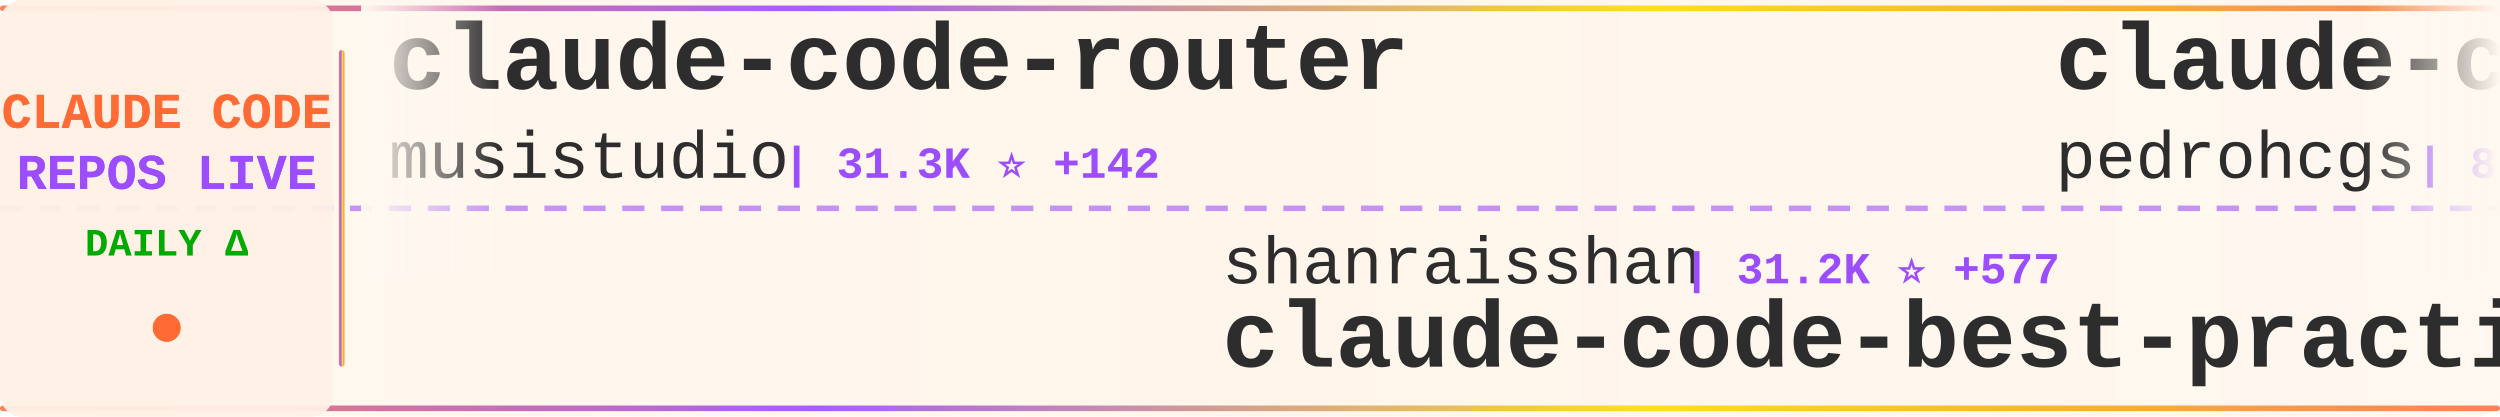
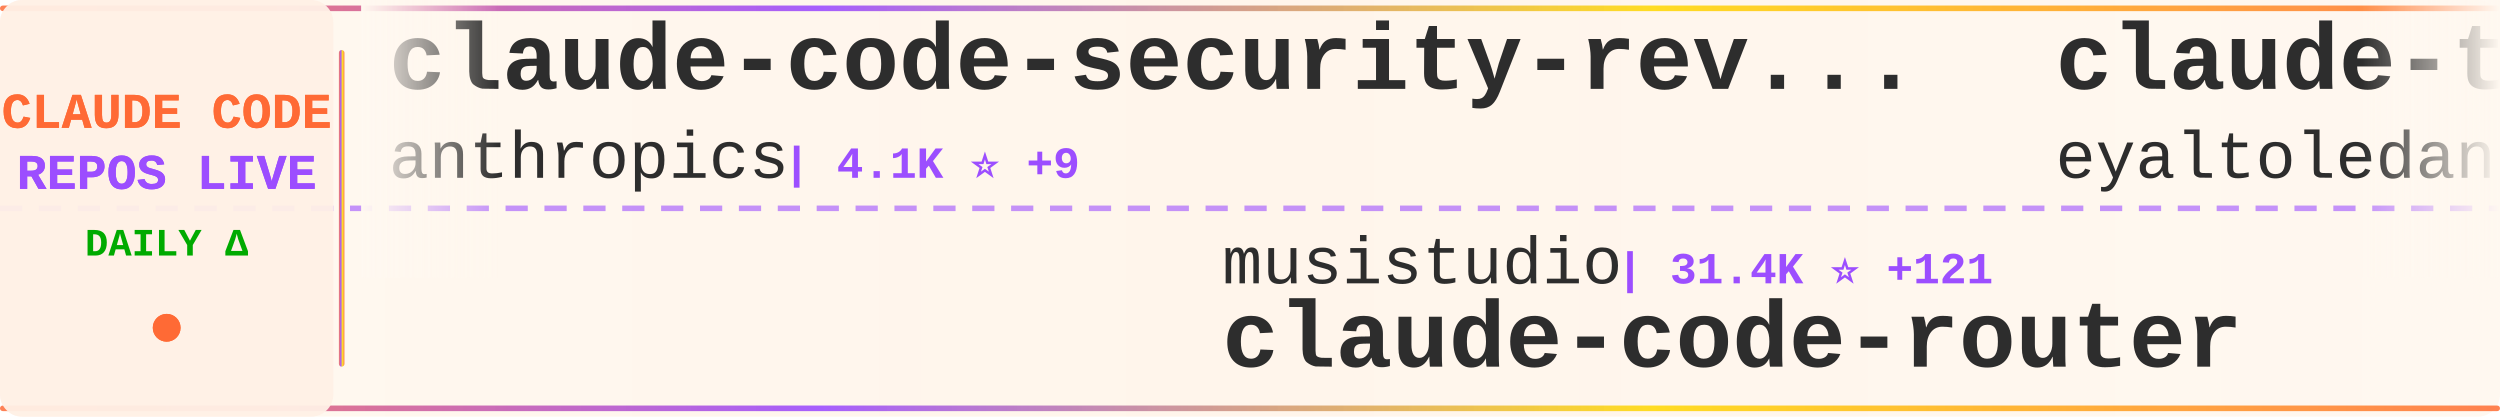
<svg xmlns="http://www.w3.org/2000/svg" width="900" height="150">
  <defs>
    <linearGradient id="tickerBg" x1="0%" y1="0%" x2="100%" y2="0%">
      <stop offset="0%" style="stop-color:#fff8f0;stop-opacity:0.98" />
      <stop offset="50%" style="stop-color:#fff5eb;stop-opacity:1" />
      <stop offset="100%" style="stop-color:#fff8f0;stop-opacity:0.98" />
    </linearGradient>
    <linearGradient id="borderGrad" x1="0%" y1="0%" x2="100%" y2="0%">
      <stop offset="0%" style="stop-color:#FF6B35;stop-opacity:0.85">
        <animate attributeName="stop-opacity" values="0.85;1;0.85" dur="2s" repeatCount="indefinite" />
      </stop>
      <stop offset="33%" style="stop-color:#9C4EFF;stop-opacity:0.9">
        <animate attributeName="stop-opacity" values="0.9;1;0.9" dur="2.2s" repeatCount="indefinite" />
      </stop>
      <stop offset="66%" style="stop-color:#FFD700;stop-opacity:0.85">
        <animate attributeName="stop-opacity" values="0.85;1;0.85" dur="1.8s" repeatCount="indefinite" />
      </stop>
      <stop offset="100%" style="stop-color:#FF6B35;stop-opacity:0.85">
        <animate attributeName="stop-opacity" values="0.85;1;0.85" dur="2s" repeatCount="indefinite" />
      </stop>
    </linearGradient>
    <filter id="textGlow">
      <feGaussianBlur stdDeviation="0.15" result="coloredBlur" />
      <feMerge>
        <feMergeNode in="coloredBlur" />
        <feMergeNode in="SourceGraphic" />
      </feMerge>
    </filter>
    <filter id="metricGlow">
      <feGaussianBlur stdDeviation="0.2" result="coloredBlur" />
      <feMerge>
        <feMergeNode in="coloredBlur" />
        <feMergeNode in="SourceGraphic" />
      </feMerge>
    </filter>
    <linearGradient id="leftFade" x1="0%" y1="0%" x2="100%" y2="0%">
      <stop offset="0%" style="stop-color:#fff8f0;stop-opacity:1" />
      <stop offset="100%" style="stop-color:#fff8f0;stop-opacity:0" />
    </linearGradient>
    <linearGradient id="rightFade" x1="0%" y1="0%" x2="100%" y2="0%">
      <stop offset="0%" style="stop-color:#fff8f0;stop-opacity:0" />
      <stop offset="100%" style="stop-color:#fff8f0;stop-opacity:1" />
    </linearGradient>
  </defs>
  <rect width="900" height="150" fill="url(#tickerBg)" rx="8" />
  <rect x="0" y="2" width="900" height="2" fill="url(#borderGrad)" rx="1" />
  <rect x="0" y="146" width="900" height="2" fill="url(#borderGrad)" rx="1" />
  <line x1="0" y1="75" x2="900" y2="75" stroke="#9C4EFF" stroke-width="2" stroke-dasharray="8 6" opacity="0.6" />
  <rect x="0" y="0" width="120" height="150" fill="#fff0e6" opacity="0.95" rx="8" />
  <text x="60" y="46" font-family="'Courier New', monospace" font-size="18" font-weight="bold" fill="#FF6B35" text-anchor="middle" filter="url(#textGlow)">
    CLAUDE CODE
  </text>
  <text x="60" y="68" font-family="'Courier New', monospace" font-size="18" font-weight="bold" fill="#9C4EFF" text-anchor="middle" filter="url(#textGlow)">
    REPOS LIVE
  </text>
  <text x="60" y="92" font-family="'Courier New', monospace" font-size="14" font-weight="bold" fill="#00aa00" text-anchor="middle">
    DAILY Δ
  </text>
  <circle cx="60" cy="118" r="5" fill="#FF6B35" filter="url(#metricGlow)">
    <animate attributeName="r" values="4;6;4" dur="1.5s" repeatCount="indefinite" />
    <animate attributeName="opacity" values="0.6;1;0.6" dur="1.5s" repeatCount="indefinite" />
  </circle>
  <rect x="122" y="18" width="2" height="114" fill="url(#borderGrad)" rx="1" />
  <clipPath id="tickerClip">
    <rect x="130" y="0" width="770" height="150" />
  </clipPath>
  <g clip-path="url(#tickerClip)">
    <g id="tickerItems">
      <animateTransform attributeName="transform" attributeType="XML" type="translate" from="0 0" to="-3000 0" dur="54s" repeatCount="indefinite" />
      <g transform="translate(0, 0)">
-         <text x="140" y="32" font-family="'Courier New', monospace" font-size="34" font-weight="bold" fill="#2d2d2d">claude-code-router</text>
-         <text x="140" y="64" font-family="'Courier New', monospace" font-size="24" font-weight="normal" fill="#2d2d2d" opacity="1.0">musistudio</text>
-         <text x="282" y="64" font-family="'Courier New', monospace" font-size="16" font-weight="bold" fill="#9C4EFF"> | 31.3K ⭐ +142</text>
+         <text x="140" y="32" font-family="'Courier New', monospace" font-size="34" font-weight="bold" fill="#2d2d2d">claude-code-security-rev...</text>
+         <text x="140" y="64" font-family="'Courier New', monospace" font-size="24" font-weight="normal" fill="#2d2d2d" opacity="1.0">anthropics</text>
+         <text x="282" y="64" font-family="'Courier New', monospace" font-size="16" font-weight="bold" fill="#9C4EFF"> | 4.1K ⭐ +9</text>
      </g>
      <g transform="translate(300, 0)">
-         <text x="140" y="102" font-family="'Courier New', monospace" font-size="24" font-weight="normal" fill="#2d2d2d" opacity="1.0">shanraisshan</text>
-         <text x="306" y="102" font-family="'Courier New', monospace" font-size="16" font-weight="bold" fill="#9C4EFF"> | 31.2K ⭐ +577</text>
-         <text x="140" y="132" font-family="'Courier New', monospace" font-size="34" font-weight="bold" fill="#2d2d2d">claude-code-best-practic...</text>
+         <text x="140" y="102" font-family="'Courier New', monospace" font-size="24" font-weight="normal" fill="#2d2d2d" opacity="1.0">musistudio</text>
+         <text x="282" y="102" font-family="'Courier New', monospace" font-size="16" font-weight="bold" fill="#9C4EFF"> | 31.4K ⭐ +121</text>
+         <text x="140" y="132" font-family="'Courier New', monospace" font-size="34" font-weight="bold" fill="#2d2d2d">claude-code-router</text>
      </g>
      <g transform="translate(600, 0)">
-         <text x="140" y="32" font-family="'Courier New', monospace" font-size="34" font-weight="bold" fill="#2d2d2d">claude-code-my-workflow</text>
-         <text x="140" y="64" font-family="'Courier New', monospace" font-size="24" font-weight="normal" fill="#2d2d2d" opacity="1.0">pedrohcgs</text>
-         <text x="270" y="64" font-family="'Courier New', monospace" font-size="16" font-weight="bold" fill="#9C4EFF"> | 828 ⭐ +4</text>
+         <text x="140" y="32" font-family="'Courier New', monospace" font-size="34" font-weight="bold" fill="#2d2d2d">claude-task-master</text>
+         <text x="140" y="64" font-family="'Courier New', monospace" font-size="24" font-weight="normal" fill="#2d2d2d" opacity="1.0">eyaltoledano</text>
+         <text x="306" y="64" font-family="'Courier New', monospace" font-size="16" font-weight="bold" fill="#9C4EFF"> | 26.4K ⭐ +23</text>
      </g>
      <g transform="translate(900, 0)">
-         <text x="140" y="102" font-family="'Courier New', monospace" font-size="24" font-weight="normal" fill="#2d2d2d" opacity="1.0">anthropics</text>
-         <text x="282" y="102" font-family="'Courier New', monospace" font-size="16" font-weight="bold" fill="#9C4EFF"> | 15.8K ⭐ +98</text>
-         <text x="140" y="132" font-family="'Courier New', monospace" font-size="34" font-weight="bold" fill="#2d2d2d">claude-plugins-official</text>
+         <text x="140" y="102" font-family="'Courier New', monospace" font-size="24" font-weight="normal" fill="#2d2d2d" opacity="1.0">pedrohcgs</text>
+         <text x="270" y="102" font-family="'Courier New', monospace" font-size="16" font-weight="bold" fill="#9C4EFF"> | 829 ⭐ +4</text>
+         <text x="140" y="132" font-family="'Courier New', monospace" font-size="34" font-weight="bold" fill="#2d2d2d">claude-code-my-workflow</text>
      </g>
      <g transform="translate(1200, 0)">
-         <text x="140" y="32" font-family="'Courier New', monospace" font-size="34" font-weight="bold" fill="#2d2d2d">how-claude-code-works</text>
-         <text x="140" y="64" font-family="'Courier New', monospace" font-size="24" font-weight="normal" fill="#2d2d2d" opacity="1.0">Windy3f3f3f3f</text>
-         <text x="318" y="64" font-family="'Courier New', monospace" font-size="16" font-weight="bold" fill="#9C4EFF"> | 1.3K ⭐ +173</text>
+         <text x="140" y="32" font-family="'Courier New', monospace" font-size="34" font-weight="bold" fill="#2d2d2d">claude-code-templates</text>
+         <text x="140" y="64" font-family="'Courier New', monospace" font-size="24" font-weight="normal" fill="#2d2d2d" opacity="1.0">davila7</text>
+         <text x="246" y="64" font-family="'Courier New', monospace" font-size="16" font-weight="bold" fill="#9C4EFF"> | 24.1K ⭐ +71</text>
      </g>
      <g transform="translate(1500, 0)">
+         <text x="140" y="102" font-family="'Courier New', monospace" font-size="24" font-weight="normal" fill="#2d2d2d" opacity="1.0">Kuberwastaken</text>
+         <text x="318" y="102" font-family="'Courier New', monospace" font-size="16" font-weight="bold" fill="#9C4EFF"> | 7.6K ⭐ +555</text>
+         <text x="140" y="132" font-family="'Courier New', monospace" font-size="34" font-weight="bold" fill="#2d2d2d">claurst</text>
+       </g>
+       <g transform="translate(1800, 0)">
+         <text x="140" y="32" font-family="'Courier New', monospace" font-size="34" font-weight="bold" fill="#2d2d2d">free-claude-code</text>
+         <text x="140" y="64" font-family="'Courier New', monospace" font-size="24" font-weight="normal" fill="#2d2d2d" opacity="1.0">Alishahryar1</text>
+         <text x="306" y="64" font-family="'Courier New', monospace" font-size="16" font-weight="bold" fill="#9C4EFF"> | 1.4K ⭐ +57</text>
+       </g>
+       <g transform="translate(2100, 0)">
+         <text x="140" y="102" font-family="'Courier New', monospace" font-size="24" font-weight="normal" fill="#2d2d2d" opacity="1.0">zstmfhy</text>
+         <text x="246" y="102" font-family="'Courier New', monospace" font-size="16" font-weight="bold" fill="#9C4EFF"> | 178 ⭐ +7</text>
+         <text x="140" y="132" font-family="'Courier New', monospace" font-size="34" font-weight="bold" fill="#2d2d2d">Claude-code</text>
+       </g>
+       <g transform="translate(2400, 0)">
+         <text x="140" y="32" font-family="'Courier New', monospace" font-size="34" font-weight="bold" fill="#2d2d2d">claude-code</text>
+         <text x="140" y="64" font-family="'Courier New', monospace" font-size="24" font-weight="normal" fill="#2d2d2d" opacity="1.0">anthropics</text>
+         <text x="282" y="64" font-family="'Courier New', monospace" font-size="16" font-weight="bold" fill="#9C4EFF"> | 107.6K ⭐ +2.4K</text>
+       </g>
+       <g transform="translate(2700, 0)">
        <text x="140" y="102" font-family="'Courier New', monospace" font-size="24" font-weight="normal" fill="#2d2d2d" opacity="1.0">wanshuiyin</text>
-         <text x="282" y="102" font-family="'Courier New', monospace" font-size="16" font-weight="bold" fill="#9C4EFF"> | 5.3K ⭐ +149</text>
+         <text x="282" y="102" font-family="'Courier New', monospace" font-size="16" font-weight="bold" fill="#9C4EFF"> | 5.4K ⭐ +124</text>
        <text x="140" y="132" font-family="'Courier New', monospace" font-size="34" font-weight="bold" fill="#2d2d2d">Auto-claude-code-researc...</text>
      </g>
-       <g transform="translate(1800, 0)">
-         <text x="140" y="32" font-family="'Courier New', monospace" font-size="34" font-weight="bold" fill="#2d2d2d">claude-code-infrastructu...</text>
-         <text x="140" y="64" font-family="'Courier New', monospace" font-size="24" font-weight="normal" fill="#2d2d2d" opacity="1.0">diet103</text>
-         <text x="246" y="64" font-family="'Courier New', monospace" font-size="16" font-weight="bold" fill="#9C4EFF"> | 9.4K ⭐ +9</text>
-       </g>
-       <g transform="translate(2100, 0)">
-         <text x="140" y="102" font-family="'Courier New', monospace" font-size="24" font-weight="normal" fill="#2d2d2d" opacity="1.0">ultraworkers</text>
-         <text x="306" y="102" font-family="'Courier New', monospace" font-size="16" font-weight="bold" fill="#9C4EFF"> | 3.5K ⭐ +3.5K</text>
-         <text x="140" y="132" font-family="'Courier New', monospace" font-size="34" font-weight="bold" fill="#2d2d2d">claw-code-parity</text>
-       </g>
-       <g transform="translate(2400, 0)">
-         <text x="140" y="32" font-family="'Courier New', monospace" font-size="34" font-weight="bold" fill="#2d2d2d">claude_code_bridge</text>
-         <text x="140" y="64" font-family="'Courier New', monospace" font-size="24" font-weight="normal" fill="#2d2d2d" opacity="1.0">bfly123</text>
-         <text x="246" y="64" font-family="'Courier New', monospace" font-size="16" font-weight="bold" fill="#9C4EFF"> | 2.1K ⭐ +19</text>
-       </g>
-       <g transform="translate(2700, 0)">
-         <text x="140" y="102" font-family="'Courier New', monospace" font-size="24" font-weight="normal" fill="#2d2d2d" opacity="1.0">Yuyz0112</text>
-         <text x="258" y="102" font-family="'Courier New', monospace" font-size="16" font-weight="bold" fill="#9C4EFF"> | 2.3K ⭐ +9</text>
-         <text x="140" y="132" font-family="'Courier New', monospace" font-size="34" font-weight="bold" fill="#2d2d2d">claude-code-reverse</text>
-       </g>
      <g transform="translate(3000, 0)">
-         <text x="140" y="32" font-family="'Courier New', monospace" font-size="34" font-weight="bold" fill="#2d2d2d">claude-code-router</text>
-         <text x="140" y="64" font-family="'Courier New', monospace" font-size="24" font-weight="normal" fill="#2d2d2d" opacity="1.0">musistudio</text>
-         <text x="282" y="64" font-family="'Courier New', monospace" font-size="16" font-weight="bold" fill="#9C4EFF"> | 31.3K ⭐ +142</text>
+         <text x="140" y="32" font-family="'Courier New', monospace" font-size="34" font-weight="bold" fill="#2d2d2d">claude-code-security-rev...</text>
+         <text x="140" y="64" font-family="'Courier New', monospace" font-size="24" font-weight="normal" fill="#2d2d2d" opacity="1.0">anthropics</text>
+         <text x="282" y="64" font-family="'Courier New', monospace" font-size="16" font-weight="bold" fill="#9C4EFF"> | 4.1K ⭐ +9</text>
      </g>
      <g transform="translate(3300, 0)">
-         <text x="140" y="102" font-family="'Courier New', monospace" font-size="24" font-weight="normal" fill="#2d2d2d" opacity="1.0">shanraisshan</text>
-         <text x="306" y="102" font-family="'Courier New', monospace" font-size="16" font-weight="bold" fill="#9C4EFF"> | 31.2K ⭐ +577</text>
-         <text x="140" y="132" font-family="'Courier New', monospace" font-size="34" font-weight="bold" fill="#2d2d2d">claude-code-best-practic...</text>
+         <text x="140" y="102" font-family="'Courier New', monospace" font-size="24" font-weight="normal" fill="#2d2d2d" opacity="1.0">musistudio</text>
+         <text x="282" y="102" font-family="'Courier New', monospace" font-size="16" font-weight="bold" fill="#9C4EFF"> | 31.4K ⭐ +121</text>
+         <text x="140" y="132" font-family="'Courier New', monospace" font-size="34" font-weight="bold" fill="#2d2d2d">claude-code-router</text>
      </g>
      <g transform="translate(3600, 0)">
-         <text x="140" y="32" font-family="'Courier New', monospace" font-size="34" font-weight="bold" fill="#2d2d2d">claude-code-my-workflow</text>
-         <text x="140" y="64" font-family="'Courier New', monospace" font-size="24" font-weight="normal" fill="#2d2d2d" opacity="1.0">pedrohcgs</text>
-         <text x="270" y="64" font-family="'Courier New', monospace" font-size="16" font-weight="bold" fill="#9C4EFF"> | 828 ⭐ +4</text>
+         <text x="140" y="32" font-family="'Courier New', monospace" font-size="34" font-weight="bold" fill="#2d2d2d">claude-task-master</text>
+         <text x="140" y="64" font-family="'Courier New', monospace" font-size="24" font-weight="normal" fill="#2d2d2d" opacity="1.0">eyaltoledano</text>
+         <text x="306" y="64" font-family="'Courier New', monospace" font-size="16" font-weight="bold" fill="#9C4EFF"> | 26.4K ⭐ +23</text>
      </g>
      <g transform="translate(3900, 0)">
-         <text x="140" y="102" font-family="'Courier New', monospace" font-size="24" font-weight="normal" fill="#2d2d2d" opacity="1.0">anthropics</text>
-         <text x="282" y="102" font-family="'Courier New', monospace" font-size="16" font-weight="bold" fill="#9C4EFF"> | 15.8K ⭐ +98</text>
-         <text x="140" y="132" font-family="'Courier New', monospace" font-size="34" font-weight="bold" fill="#2d2d2d">claude-plugins-official</text>
+         <text x="140" y="102" font-family="'Courier New', monospace" font-size="24" font-weight="normal" fill="#2d2d2d" opacity="1.0">pedrohcgs</text>
+         <text x="270" y="102" font-family="'Courier New', monospace" font-size="16" font-weight="bold" fill="#9C4EFF"> | 829 ⭐ +4</text>
+         <text x="140" y="132" font-family="'Courier New', monospace" font-size="34" font-weight="bold" fill="#2d2d2d">claude-code-my-workflow</text>
      </g>
    </g>
  </g>
  <rect x="130" y="0" width="50" height="100" fill="url(#leftFade)" />
  <rect x="850" y="0" width="50" height="100" fill="url(#rightFade)" />
</svg>
